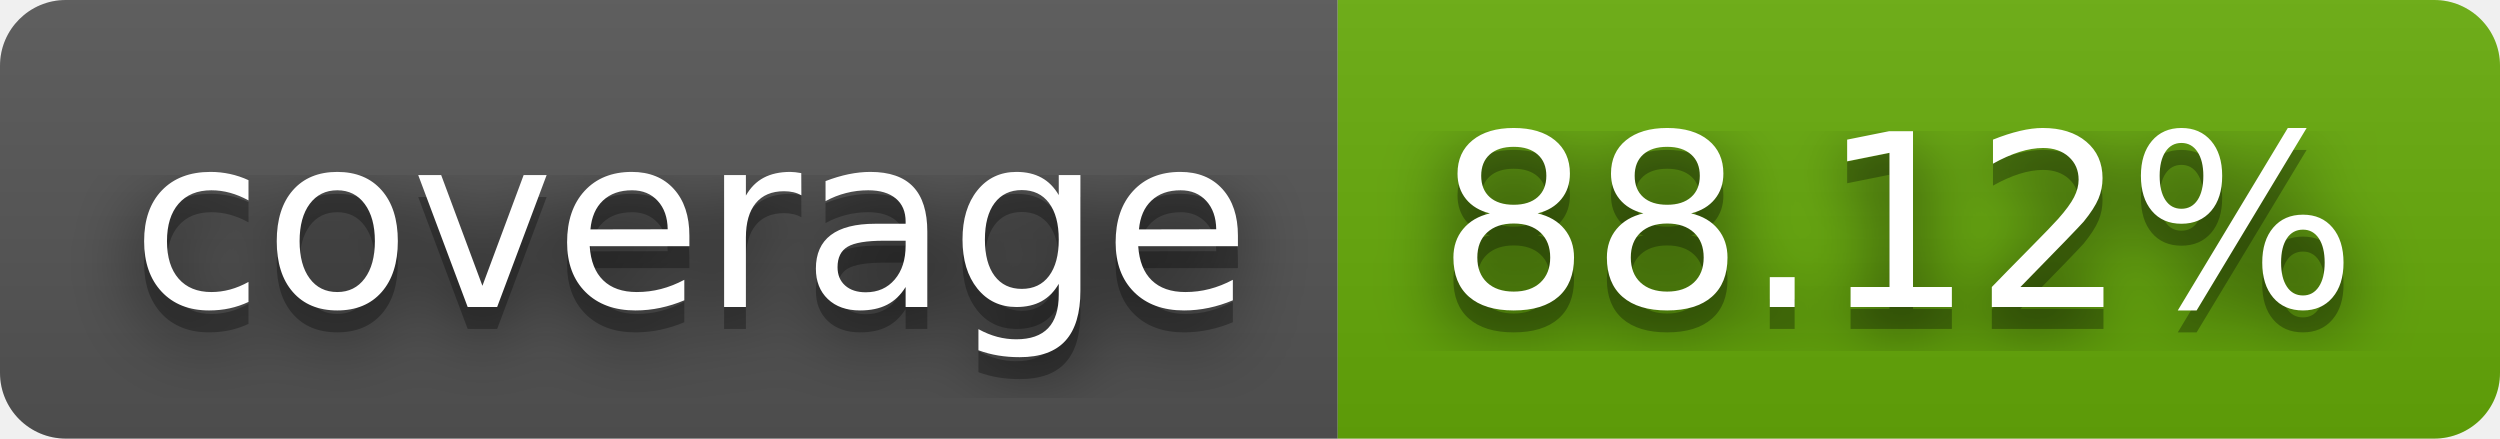
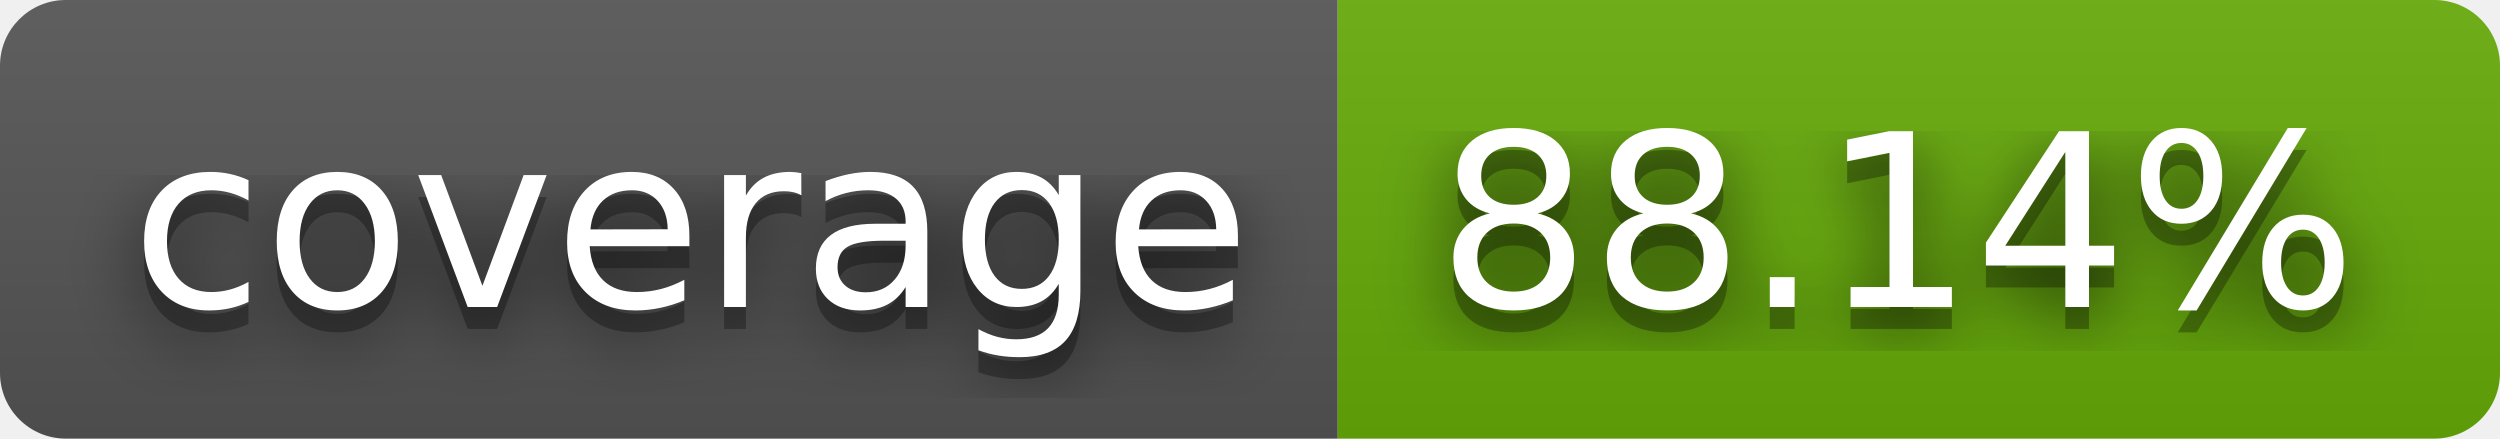
- <svg xmlns="http://www.w3.org/2000/svg" width="114" height="20" role="img" aria-label="coverage: 88.12%">
+ <svg xmlns="http://www.w3.org/2000/svg" width="114" height="20" role="img" aria-label="coverage: 88.14%">
  <filter id="blur">
    <feGaussianBlur stdDeviation="16" />
  </filter>
  <linearGradient id="s" x2="0" y2="100%">
    <stop offset="0" stop-color="#bbb" stop-opacity=".1" />
    <stop offset="1" stop-opacity=".1" />
  </linearGradient>
  <clipPath id="r">
    <rect width="114" height="20" rx="3" />
  </clipPath>
  <g clip-path="url(#r)">
    <rect width="61" height="20" fill="#555" />
    <rect x="61" width="53" height="20" fill="#67ac09" />
    <rect width="114" height="20" fill="url(#s)" />
  </g>
  <g fill="#fff" text-anchor="middle" font-family="Verdana,Geneva,DejaVu Sans,sans-serif" text-rendering="geometricPrecision" font-size="110">
    <g transform="scale(.1)">
      <g aria-hidden="true" fill="#010101">
        <text x="315" y="150" fill-opacity=".8" filter="url(#blur)" textLength="510">coverage</text>
        <text x="315" y="150" fill-opacity=".3" textLength="510">coverage</text>
      </g>
      <text x="315" y="140" textLength="510">coverage</text>
    </g>
    <g transform="scale(.1)">
      <g aria-hidden="true" fill="#010101">
-         <text x="865" y="150" fill-opacity=".8" filter="url(#blur)" textLength="430">88.12%</text>
-         <text x="865" y="150" fill-opacity=".3" textLength="430">88.12%</text>
+         <text x="865" y="150" fill-opacity=".8" filter="url(#blur)" textLength="430">88.14%</text>
+         <text x="865" y="150" fill-opacity=".3" textLength="430">88.14%</text>
      </g>
-       <text x="865" y="140" textLength="430">88.12%</text>
+       <text x="865" y="140" textLength="430">88.14%</text>
    </g>
  </g>
</svg>
